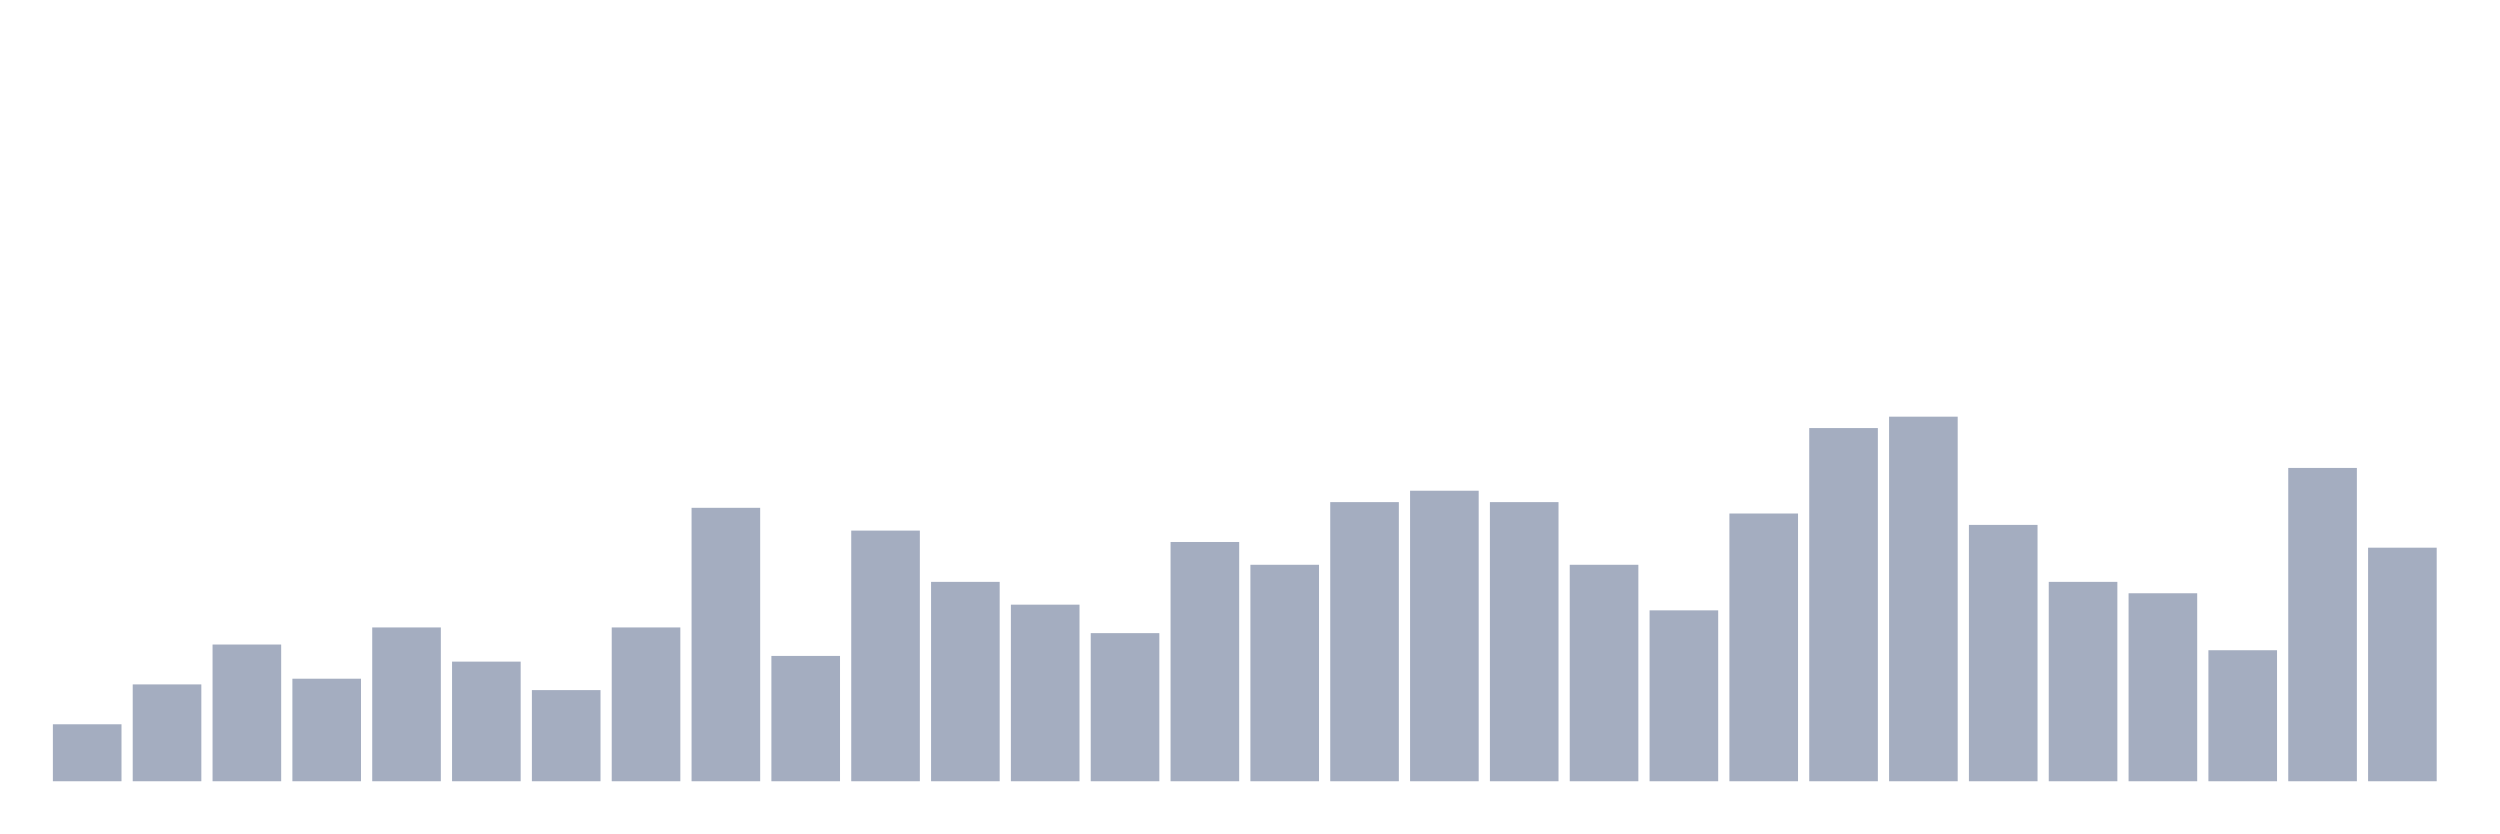
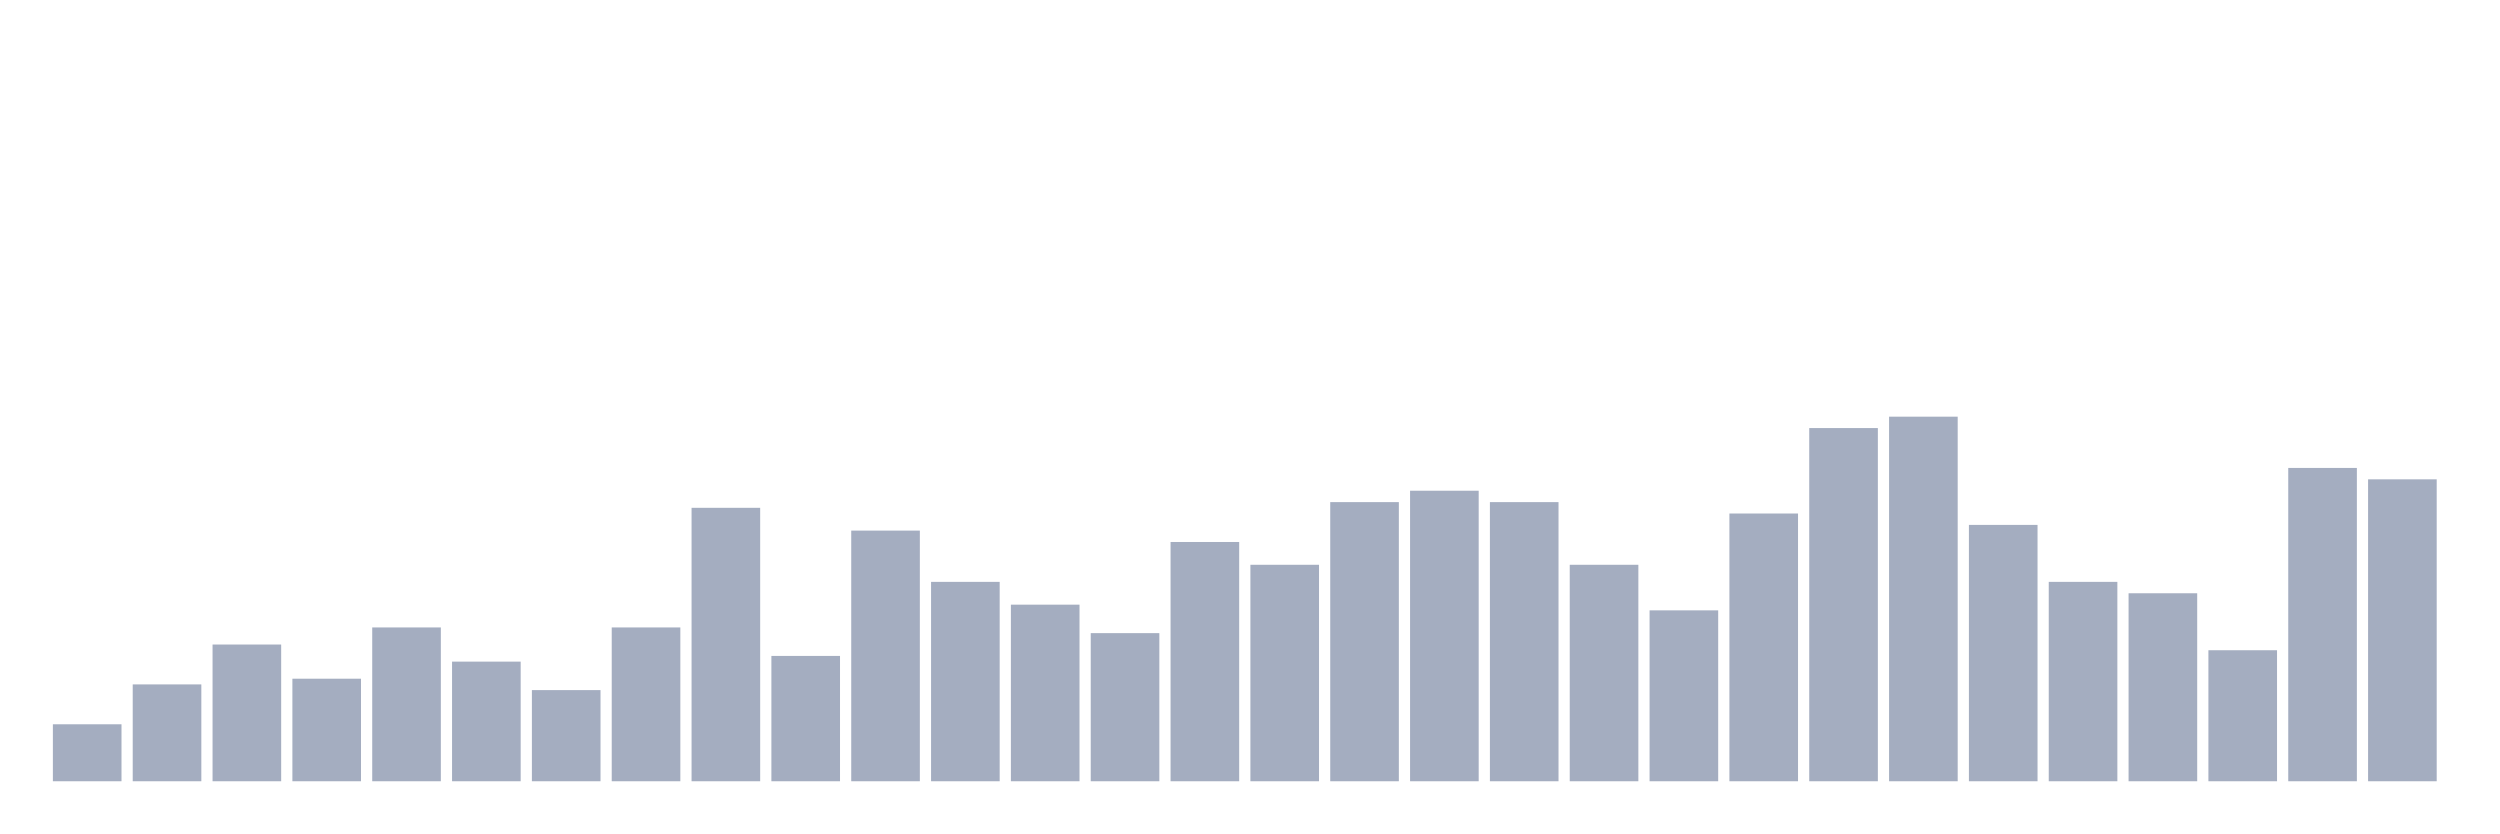
<svg xmlns="http://www.w3.org/2000/svg" viewBox="0 0 480 160">
  <g transform="translate(10,10)">
    <rect class="bar" x="0.153" width="13.175" y="129.062" height="10.938" fill="rgb(164,173,192)" />
    <rect class="bar" x="15.482" width="13.175" y="121.406" height="18.594" fill="rgb(164,173,192)" />
    <rect class="bar" x="30.81" width="13.175" y="113.75" height="26.25" fill="rgb(164,173,192)" />
    <rect class="bar" x="46.138" width="13.175" y="120.312" height="19.688" fill="rgb(164,173,192)" />
    <rect class="bar" x="61.466" width="13.175" y="110.469" height="29.531" fill="rgb(164,173,192)" />
    <rect class="bar" x="76.794" width="13.175" y="117.031" height="22.969" fill="rgb(164,173,192)" />
    <rect class="bar" x="92.123" width="13.175" y="122.5" height="17.5" fill="rgb(164,173,192)" />
    <rect class="bar" x="107.451" width="13.175" y="110.469" height="29.531" fill="rgb(164,173,192)" />
    <rect class="bar" x="122.779" width="13.175" y="87.5" height="52.5" fill="rgb(164,173,192)" />
    <rect class="bar" x="138.107" width="13.175" y="115.938" height="24.062" fill="rgb(164,173,192)" />
    <rect class="bar" x="153.436" width="13.175" y="91.875" height="48.125" fill="rgb(164,173,192)" />
    <rect class="bar" x="168.764" width="13.175" y="101.719" height="38.281" fill="rgb(164,173,192)" />
    <rect class="bar" x="184.092" width="13.175" y="106.094" height="33.906" fill="rgb(164,173,192)" />
    <rect class="bar" x="199.42" width="13.175" y="111.562" height="28.438" fill="rgb(164,173,192)" />
    <rect class="bar" x="214.748" width="13.175" y="94.062" height="45.938" fill="rgb(164,173,192)" />
    <rect class="bar" x="230.077" width="13.175" y="98.438" height="41.562" fill="rgb(164,173,192)" />
    <rect class="bar" x="245.405" width="13.175" y="86.406" height="53.594" fill="rgb(164,173,192)" />
    <rect class="bar" x="260.733" width="13.175" y="84.219" height="55.781" fill="rgb(164,173,192)" />
    <rect class="bar" x="276.061" width="13.175" y="86.406" height="53.594" fill="rgb(164,173,192)" />
    <rect class="bar" x="291.39" width="13.175" y="98.438" height="41.562" fill="rgb(164,173,192)" />
    <rect class="bar" x="306.718" width="13.175" y="107.188" height="32.812" fill="rgb(164,173,192)" />
    <rect class="bar" x="322.046" width="13.175" y="88.594" height="51.406" fill="rgb(164,173,192)" />
    <rect class="bar" x="337.374" width="13.175" y="72.188" height="67.812" fill="rgb(164,173,192)" />
    <rect class="bar" x="352.702" width="13.175" y="70" height="70" fill="rgb(164,173,192)" />
    <rect class="bar" x="368.031" width="13.175" y="90.781" height="49.219" fill="rgb(164,173,192)" />
    <rect class="bar" x="383.359" width="13.175" y="101.719" height="38.281" fill="rgb(164,173,192)" />
    <rect class="bar" x="398.687" width="13.175" y="103.906" height="36.094" fill="rgb(164,173,192)" />
    <rect class="bar" x="414.015" width="13.175" y="114.844" height="25.156" fill="rgb(164,173,192)" />
    <rect class="bar" x="429.344" width="13.175" y="79.844" height="60.156" fill="rgb(164,173,192)" />
-     <rect class="bar" x="444.672" width="13.175" y="95.156" height="44.844" fill="rgb(164,173,192)" />
+     <rect class="bar" x="444.672" width="13.175" y="82.031" height="57.969" fill="rgb(164,173,192)" />
  </g>
</svg>
